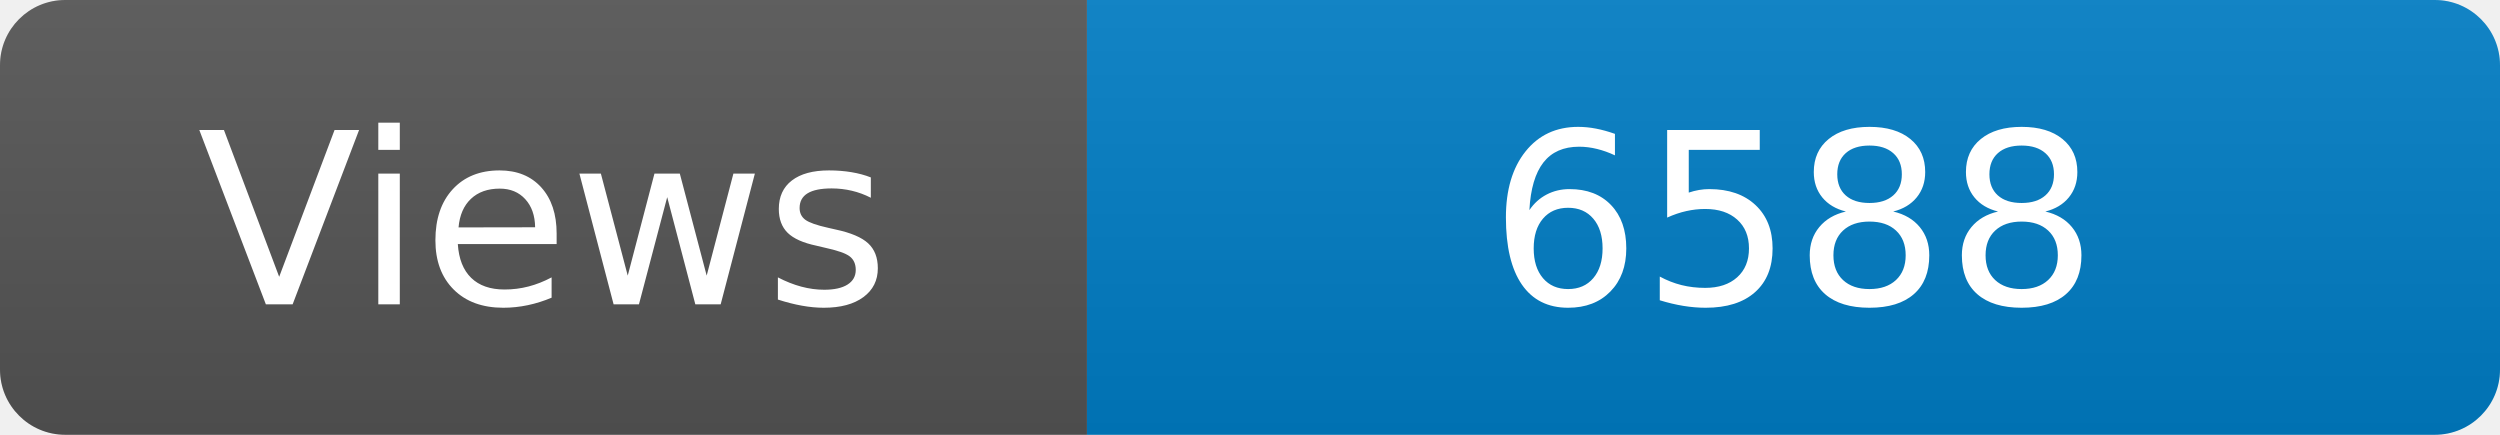
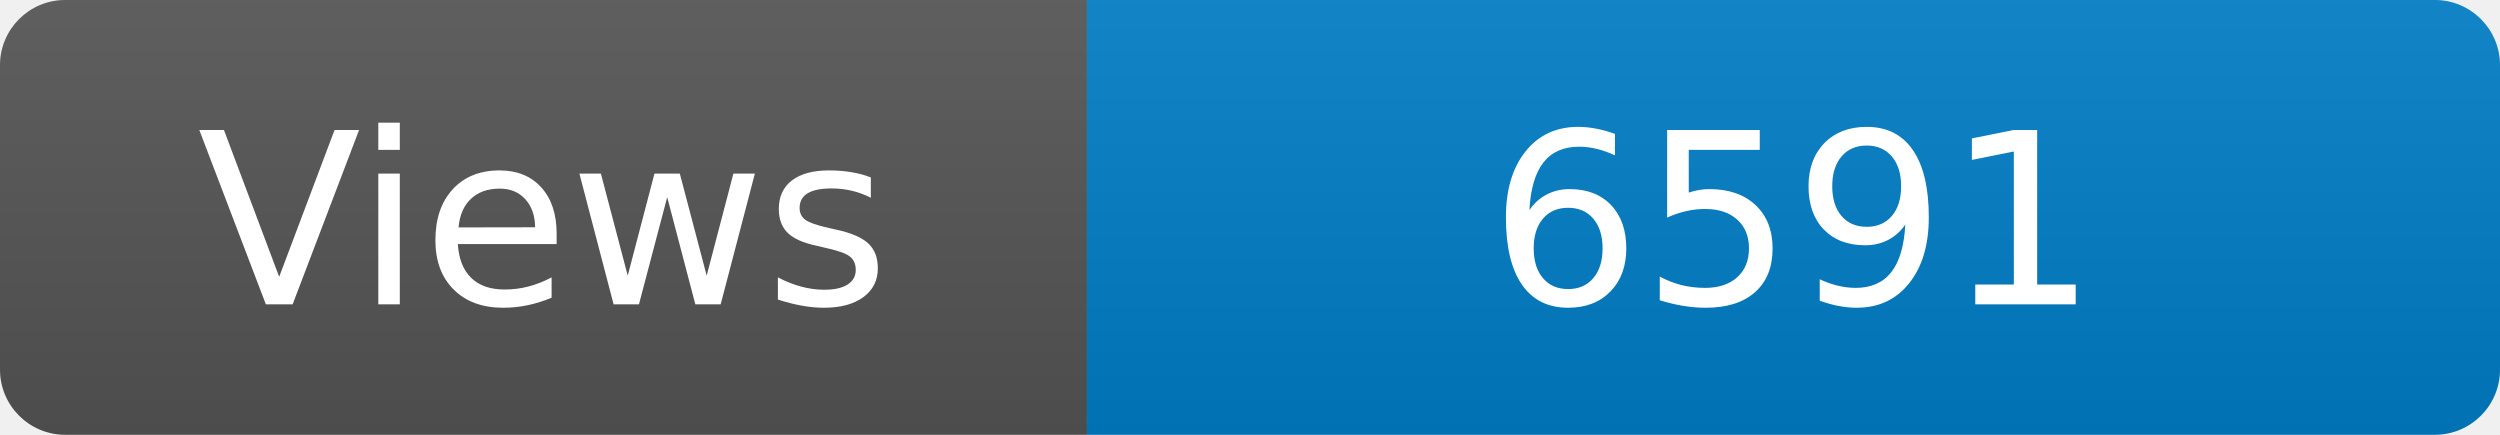
<svg xmlns="http://www.w3.org/2000/svg" width="115" height="20" role="img" aria-label="Maintained?: yes">
  <linearGradient id="s" x2="0" y2="100%">
    <stop offset="0" stop-color="#bbb" stop-opacity=".1" />
    <stop offset="1" stop-opacity=".1" />
  </linearGradient>
  <clipPath id="r">
    <rect width="115" height="20" rx="3" fill="#fff" />
  </clipPath>
  <g clip-path="url(#r)">
    <rect width="50" height="20" fill="#555" />
    <rect x="50" width="160" height="20" fill="#007ec6" />
    <rect width="115" height="20" fill="url(#s)" />
  </g>
  <g fill="#fff" text-anchor="middle" font-family="Verdana,Geneva,DejaVu Sans,sans-serif" font-size="110">
    <text x="250" y="140" transform="scale(.1)" fill="#fff">Views</text>
-     <text x="825" y="140" transform="scale(.1)" fill="#fff">6588</text>
+     <text x="825" y="140" transform="scale(.1)" fill="#fff">6591</text>
  </g>
</svg>
